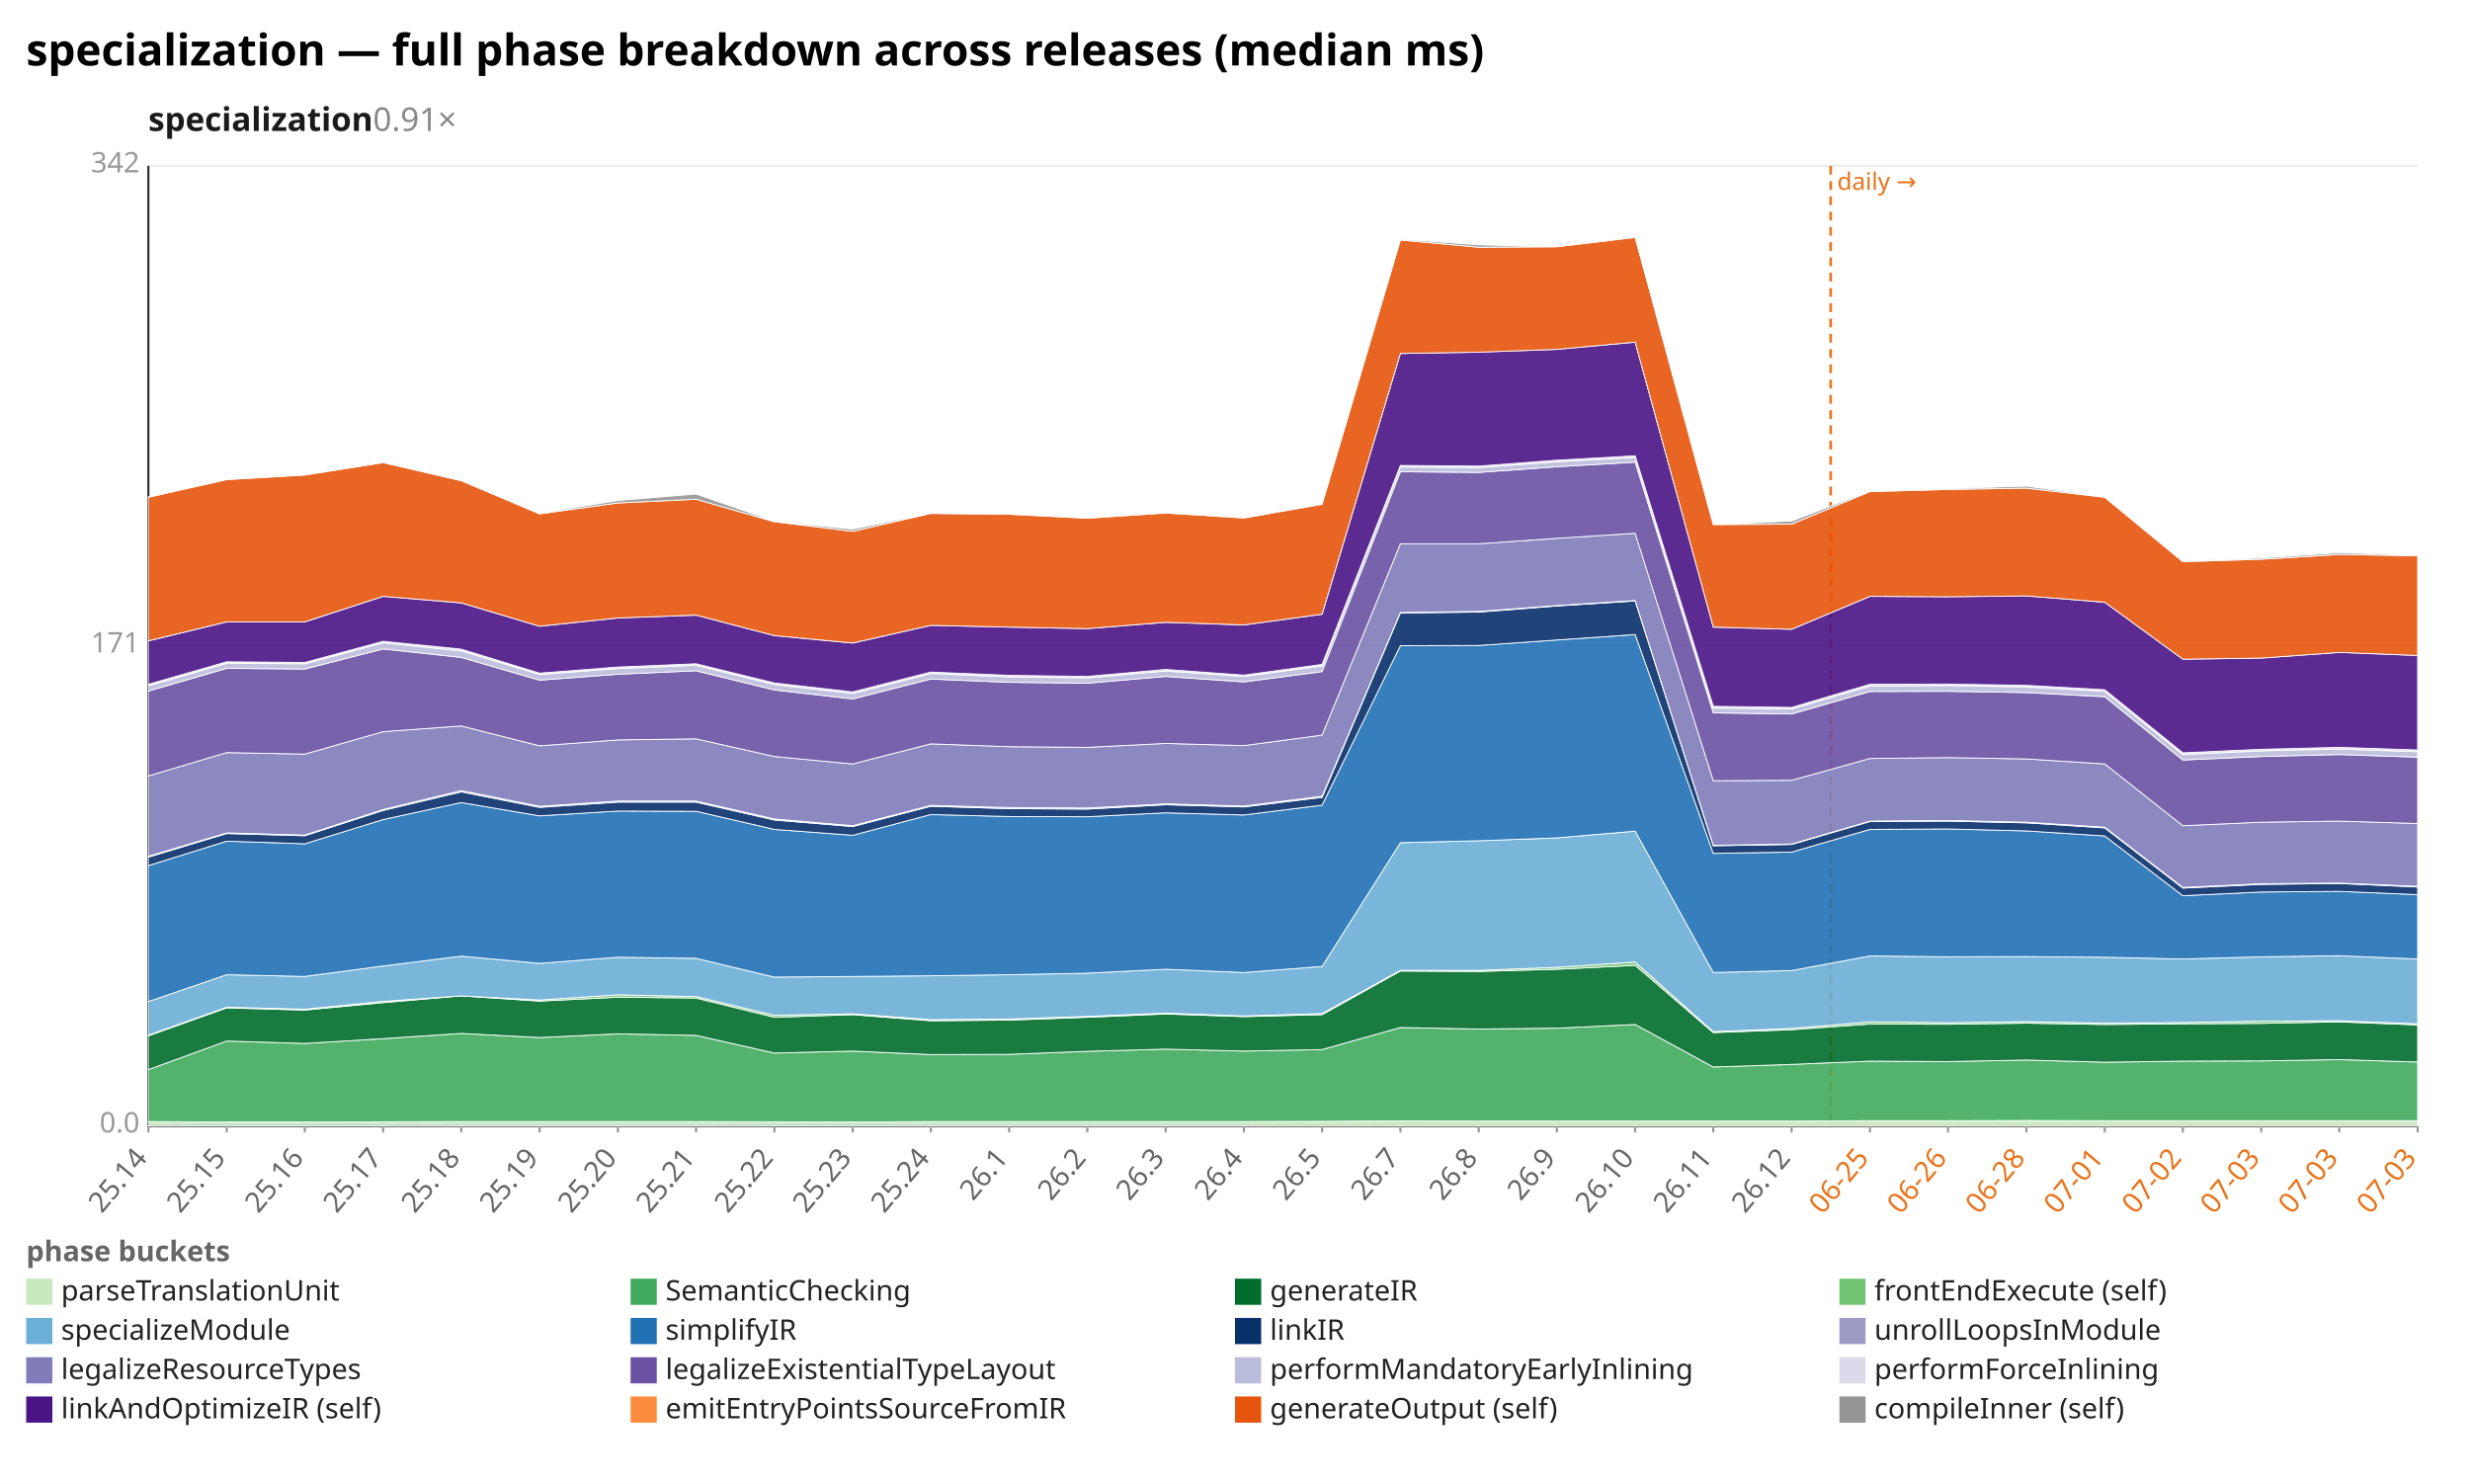
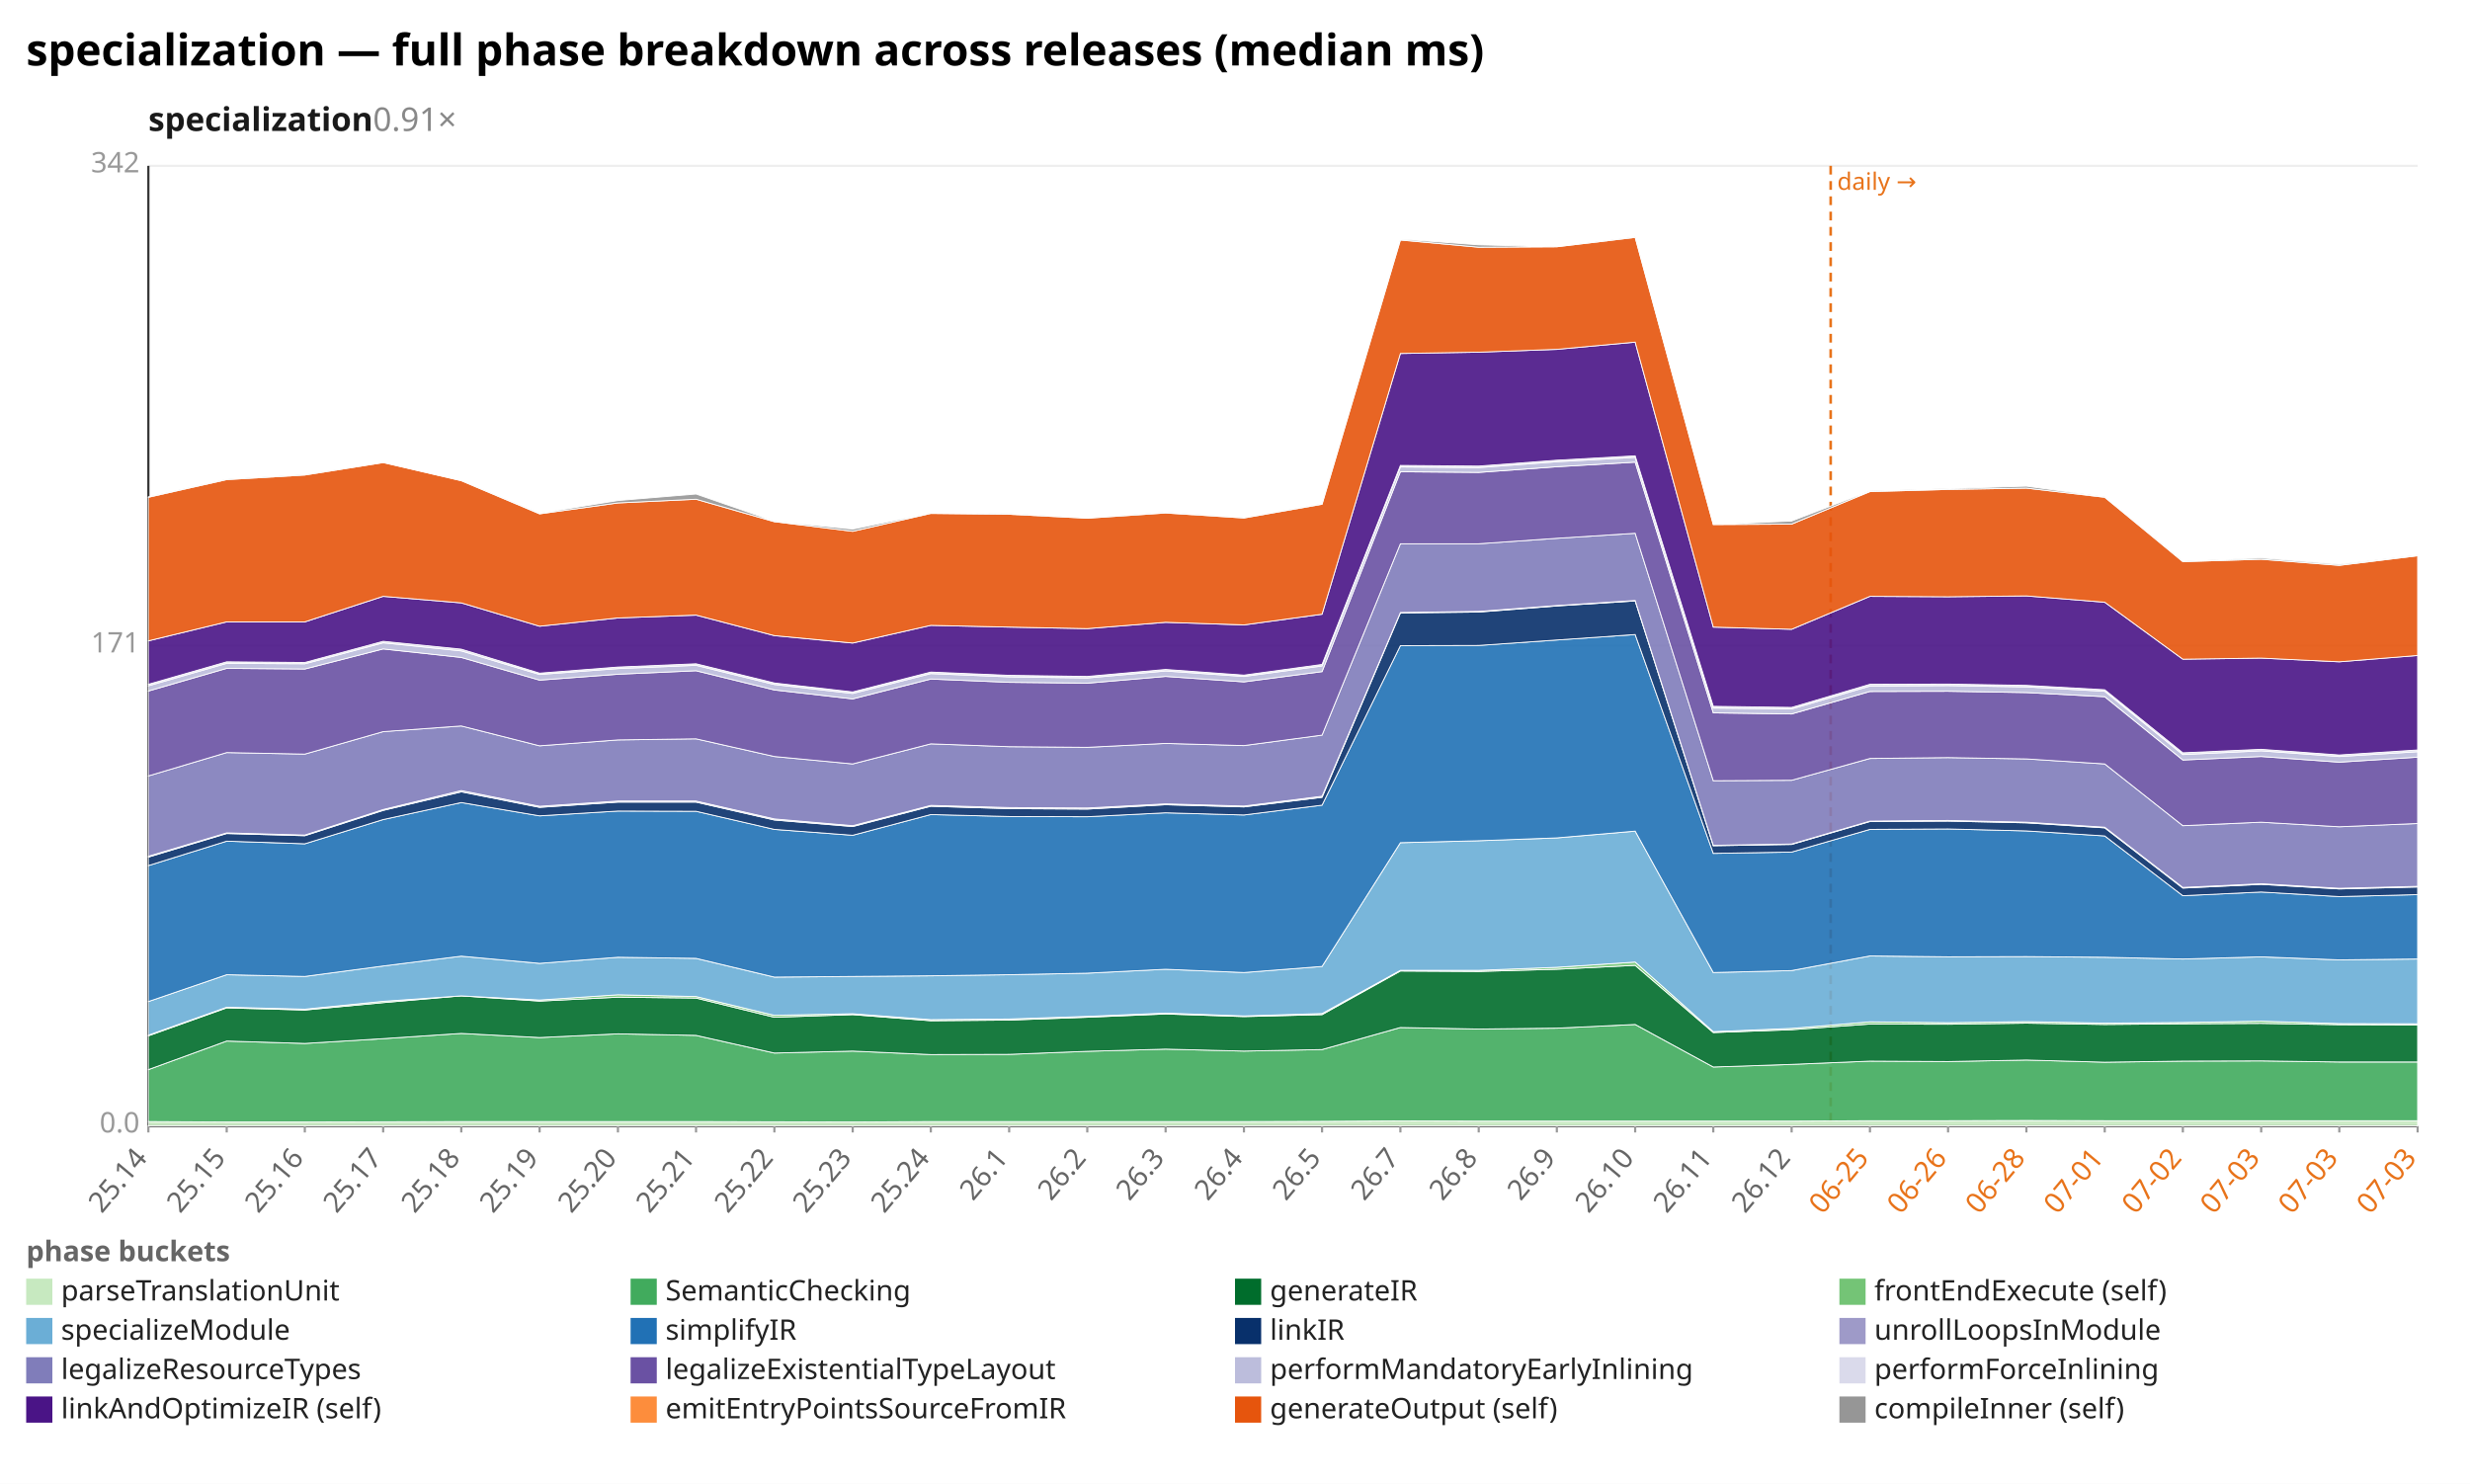
<svg xmlns="http://www.w3.org/2000/svg" width="1132" height="680" viewBox="0 0 1132 680" preserveAspectRatio="xMidYMid meet" font-family="sans-serif" font-size="13">
  <rect width="1132" height="680" fill="white" />
  <text x="12" y="30" font-size="20" font-weight="bold">specialization — full phase breakdown across releases (median ms)</text>
  <text x="68" y="60" font-size="15" font-weight="600" fill="#1a1a1a">specialization<tspan fill="#888" font-weight="400" text-decoration="none">  0.91×</tspan>
  </text>
  <line x1="68.0" y1="516.0" x2="1108.0" y2="516.0" stroke="#eee" />
  <text x="64.0" y="519.0" text-anchor="end" fill="#999">0.0</text>
  <line x1="68.0" y1="296.0" x2="1108.0" y2="296.0" stroke="#eee" />
  <text x="64.0" y="299.0" text-anchor="end" fill="#999">171</text>
  <line x1="68.0" y1="76.0" x2="1108.0" y2="76.0" stroke="#eee" />
  <text x="64.0" y="79.0" text-anchor="end" fill="#999">342</text>
  <line x1="68.0" y1="76.0" x2="68.0" y2="516.0" stroke="#333" />
  <line x1="68.0" y1="516.0" x2="1108.0" y2="516.0" stroke="#333" />
  <line x1="839.0" y1="76.0" x2="839.0" y2="516.0" stroke="#e8731a" stroke-width="1.2" stroke-dasharray="4 3" />
  <text x="842.0" y="87.0" fill="#e8731a" font-size="11">daily →</text>
  <line x1="68.0" y1="516.0" x2="68.0" y2="519.0" stroke="#999" />
  <text x="68.0" y="531.0" text-anchor="end" fill="#666" transform="rotate(-50 68.0 531.0)">25.14</text>
  <line x1="103.9" y1="516.0" x2="103.9" y2="519.0" stroke="#999" />
  <text x="103.9" y="531.0" text-anchor="end" fill="#666" transform="rotate(-50 103.9 531.0)">25.15</text>
  <line x1="139.7" y1="516.0" x2="139.7" y2="519.0" stroke="#999" />
  <text x="139.7" y="531.0" text-anchor="end" fill="#666" transform="rotate(-50 139.7 531.0)">25.16</text>
  <line x1="175.6" y1="516.0" x2="175.6" y2="519.0" stroke="#999" />
  <text x="175.6" y="531.0" text-anchor="end" fill="#666" transform="rotate(-50 175.6 531.0)">25.17</text>
  <line x1="211.4" y1="516.0" x2="211.4" y2="519.0" stroke="#999" />
  <text x="211.4" y="531.0" text-anchor="end" fill="#666" transform="rotate(-50 211.4 531.0)">25.18</text>
  <line x1="247.3" y1="516.0" x2="247.3" y2="519.0" stroke="#999" />
  <text x="247.3" y="531.0" text-anchor="end" fill="#666" transform="rotate(-50 247.3 531.0)">25.19</text>
  <line x1="283.2" y1="516.0" x2="283.2" y2="519.0" stroke="#999" />
  <text x="283.2" y="531.0" text-anchor="end" fill="#666" transform="rotate(-50 283.2 531.0)">25.20</text>
  <line x1="319.0" y1="516.0" x2="319.0" y2="519.0" stroke="#999" />
  <text x="319.0" y="531.0" text-anchor="end" fill="#666" transform="rotate(-50 319.0 531.0)">25.21</text>
  <line x1="354.9" y1="516.0" x2="354.9" y2="519.0" stroke="#999" />
  <text x="354.9" y="531.0" text-anchor="end" fill="#666" transform="rotate(-50 354.9 531.0)">25.22</text>
  <line x1="390.8" y1="516.0" x2="390.8" y2="519.0" stroke="#999" />
  <text x="390.8" y="531.0" text-anchor="end" fill="#666" transform="rotate(-50 390.8 531.0)">25.23</text>
  <line x1="426.6" y1="516.0" x2="426.6" y2="519.0" stroke="#999" />
  <text x="426.6" y="531.0" text-anchor="end" fill="#666" transform="rotate(-50 426.6 531.0)">25.24</text>
  <line x1="462.5" y1="516.0" x2="462.5" y2="519.0" stroke="#999" />
  <text x="462.5" y="531.0" text-anchor="end" fill="#666" transform="rotate(-50 462.5 531.0)">26.1</text>
  <line x1="498.3" y1="516.0" x2="498.3" y2="519.0" stroke="#999" />
  <text x="498.3" y="531.0" text-anchor="end" fill="#666" transform="rotate(-50 498.3 531.0)">26.2</text>
  <line x1="534.2" y1="516.0" x2="534.2" y2="519.0" stroke="#999" />
  <text x="534.2" y="531.0" text-anchor="end" fill="#666" transform="rotate(-50 534.2 531.0)">26.3</text>
  <line x1="570.1" y1="516.0" x2="570.1" y2="519.0" stroke="#999" />
  <text x="570.1" y="531.0" text-anchor="end" fill="#666" transform="rotate(-50 570.1 531.0)">26.4</text>
  <line x1="605.9" y1="516.0" x2="605.9" y2="519.0" stroke="#999" />
  <text x="605.9" y="531.0" text-anchor="end" fill="#666" transform="rotate(-50 605.9 531.0)">26.5</text>
  <line x1="641.8" y1="516.0" x2="641.8" y2="519.0" stroke="#999" />
  <text x="641.8" y="531.0" text-anchor="end" fill="#666" transform="rotate(-50 641.8 531.0)">26.7</text>
  <line x1="677.7" y1="516.0" x2="677.7" y2="519.0" stroke="#999" />
  <text x="677.7" y="531.0" text-anchor="end" fill="#666" transform="rotate(-50 677.7 531.0)">26.8</text>
  <line x1="713.5" y1="516.0" x2="713.5" y2="519.0" stroke="#999" />
  <text x="713.5" y="531.0" text-anchor="end" fill="#666" transform="rotate(-50 713.5 531.0)">26.9</text>
  <line x1="749.4" y1="516.0" x2="749.4" y2="519.0" stroke="#999" />
  <text x="749.4" y="531.0" text-anchor="end" fill="#666" transform="rotate(-50 749.4 531.0)">26.10</text>
  <line x1="785.2" y1="516.0" x2="785.2" y2="519.0" stroke="#999" />
  <text x="785.2" y="531.0" text-anchor="end" fill="#666" transform="rotate(-50 785.2 531.0)">26.11</text>
  <line x1="821.1" y1="516.0" x2="821.1" y2="519.0" stroke="#999" />
  <text x="821.1" y="531.0" text-anchor="end" fill="#666" transform="rotate(-50 821.1 531.0)">26.12</text>
  <line x1="857.0" y1="516.0" x2="857.0" y2="519.0" stroke="#999" />
  <text x="857.0" y="531.0" text-anchor="end" fill="#e8731a" transform="rotate(-50 857.0 531.0)">06-25</text>
  <line x1="892.8" y1="516.0" x2="892.8" y2="519.0" stroke="#999" />
  <text x="892.8" y="531.0" text-anchor="end" fill="#e8731a" transform="rotate(-50 892.8 531.0)">06-26</text>
  <line x1="928.7" y1="516.0" x2="928.7" y2="519.0" stroke="#999" />
  <text x="928.7" y="531.0" text-anchor="end" fill="#e8731a" transform="rotate(-50 928.7 531.0)">06-28</text>
  <line x1="964.6" y1="516.0" x2="964.6" y2="519.0" stroke="#999" />
  <text x="964.6" y="531.0" text-anchor="end" fill="#e8731a" transform="rotate(-50 964.6 531.0)">07-01</text>
  <line x1="1000.4" y1="516.0" x2="1000.4" y2="519.0" stroke="#999" />
  <text x="1000.4" y="531.0" text-anchor="end" fill="#e8731a" transform="rotate(-50 1000.4 531.0)">07-02</text>
  <line x1="1036.3" y1="516.0" x2="1036.3" y2="519.0" stroke="#999" />
  <text x="1036.3" y="531.0" text-anchor="end" fill="#e8731a" transform="rotate(-50 1036.3 531.0)">07-03</text>
  <line x1="1072.1" y1="516.0" x2="1072.1" y2="519.0" stroke="#999" />
  <text x="1072.1" y="531.0" text-anchor="end" fill="#e8731a" transform="rotate(-50 1072.1 531.0)">07-03</text>
  <line x1="1108.0" y1="516.0" x2="1108.0" y2="519.0" stroke="#999" />
  <text x="1108.0" y="531.0" text-anchor="end" fill="#e8731a" transform="rotate(-50 1108.0 531.0)">07-03</text>
  <polygon points="68.0,514.0 103.9,514.2 139.7,514.2 175.6,514.1 211.4,514.0 247.3,514.0 283.2,514.0 319.0,514.0 354.9,514.1 390.8,514.2 426.6,514.0 462.5,514.0 498.3,514.0 534.2,514.0 570.1,514.0 605.9,513.9 641.8,513.7 677.7,513.8 713.5,513.8 749.4,513.8 785.2,513.8 821.1,513.8 857.0,513.6 892.8,513.6 928.7,513.5 964.6,513.6 1000.4,513.6 1036.3,513.6 1072.1,513.6 1108.0,513.6 1108.0,516.0 1072.1,516.0 1036.3,516.0 1000.4,516.0 964.6,516.0 928.7,516.0 892.8,516.0 857.0,516.0 821.1,516.0 785.2,516.0 749.4,516.0 713.5,516.0 677.7,516.0 641.8,516.0 605.9,516.0 570.1,516.0 534.2,516.0 498.3,516.0 462.5,516.0 426.6,516.0 390.8,516.0 354.9,516.0 319.0,516.0 283.2,516.0 247.3,516.0 211.4,516.0 175.6,516.0 139.7,516.0 103.9,516.0 68.0,516.0" fill="#c7e9c0" fill-opacity="0.9" stroke="#fff" stroke-width="0.4" />
-   <polygon points="68.0,490.2 103.9,477.1 139.7,478.2 175.6,476.0 211.4,473.6 247.3,475.5 283.2,473.8 319.0,474.5 354.9,482.6 390.8,481.7 426.6,483.3 462.5,483.2 498.3,481.8 534.2,480.8 570.1,481.7 605.9,481.0 641.8,470.9 677.7,471.6 713.5,471.2 749.4,469.5 785.2,489.0 821.1,487.8 857.0,486.3 892.8,486.5 928.7,485.8 964.6,486.8 1000.4,486.3 1036.3,486.2 1072.1,485.6 1108.0,486.7 1108.0,513.6 1072.1,513.6 1036.3,513.6 1000.4,513.6 964.6,513.6 928.7,513.5 892.8,513.6 857.0,513.6 821.1,513.8 785.2,513.8 749.4,513.8 713.5,513.8 677.7,513.8 641.8,513.7 605.9,513.9 570.1,514.0 534.2,514.0 498.3,514.0 462.5,514.0 426.6,514.0 390.8,514.2 354.9,514.1 319.0,514.0 283.2,514.0 247.3,514.0 211.4,514.0 175.6,514.1 139.7,514.2 103.9,514.2 68.0,514.0" fill="#41ab5d" fill-opacity="0.9" stroke="#fff" stroke-width="0.4" />
-   <polygon points="68.0,474.7 103.9,461.9 139.7,462.9 175.6,459.5 211.4,456.4 247.3,458.8 283.2,457.0 319.0,457.4 354.9,466.2 390.8,465.0 426.6,467.8 462.5,467.5 498.3,466.2 534.2,464.7 570.1,465.9 605.9,465.0 641.8,445.0 677.7,445.2 713.5,444.2 749.4,442.4 785.2,473.2 821.1,471.9 857.0,469.3 892.8,469.4 928.7,468.9 964.6,469.5 1000.4,469.2 1036.3,469.0 1072.1,468.3 1108.0,469.7 1108.0,486.7 1072.1,485.6 1036.3,486.2 1000.4,486.3 964.6,486.8 928.7,485.8 892.8,486.5 857.0,486.3 821.1,487.8 785.2,489.0 749.4,469.5 713.5,471.2 677.7,471.6 641.8,470.9 605.9,481.0 570.1,481.7 534.2,480.8 498.3,481.8 462.5,483.2 426.6,483.3 390.8,481.7 354.9,482.6 319.0,474.5 283.2,473.8 247.3,475.5 211.4,473.6 175.6,476.0 139.7,478.2 103.9,477.1 68.0,490.2" fill="#006d2c" fill-opacity="0.9" stroke="#fff" stroke-width="0.4" />
-   <polygon points="68.0,474.4 103.9,461.6 139.7,462.5 175.6,458.9 211.4,456.4 247.3,458.3 283.2,455.9 319.0,456.7 354.9,465.3 390.8,464.6 426.6,467.3 462.5,467.0 498.3,465.8 534.2,464.3 570.1,465.6 605.9,464.5 641.8,444.7 677.7,444.7 713.5,443.3 749.4,440.9 785.2,472.8 821.1,471.3 857.0,468.3 892.8,468.7 928.7,468.2 964.6,468.9 1000.4,468.6 1036.3,468.0 1072.1,467.8 1108.0,469.2 1108.0,469.7 1072.1,468.3 1036.3,469.0 1000.4,469.2 964.6,469.5 928.7,468.9 892.8,469.4 857.0,469.3 821.1,471.9 785.2,473.2 749.4,442.4 713.5,444.2 677.7,445.2 641.8,445.0 605.9,465.0 570.1,465.9 534.2,464.7 498.3,466.2 462.5,467.5 426.6,467.8 390.8,465.0 354.9,466.2 319.0,457.4 283.2,457.0 247.3,458.8 211.4,456.4 175.6,459.5 139.7,462.9 103.9,461.9 68.0,474.7" fill="#74c476" fill-opacity="0.9" stroke="#fff" stroke-width="0.4" />
-   <polygon points="68.0,459.0 103.9,446.7 139.7,447.5 175.6,442.7 211.4,438.2 247.3,441.5 283.2,438.7 319.0,439.2 354.9,447.8 390.8,447.5 426.6,447.2 462.5,446.7 498.3,446.0 534.2,444.2 570.1,445.7 605.9,442.9 641.8,386.2 677.7,385.3 713.5,384.0 749.4,380.9 785.2,445.7 821.1,444.8 857.0,438.1 892.8,438.5 928.7,438.4 964.6,438.7 1000.4,439.5 1036.3,438.5 1072.1,438.0 1108.0,439.5 1108.0,469.2 1072.1,467.8 1036.3,468.0 1000.4,468.6 964.6,468.9 928.7,468.2 892.8,468.7 857.0,468.3 821.1,471.3 785.2,472.8 749.4,440.9 713.5,443.3 677.7,444.7 641.8,444.7 605.9,464.5 570.1,465.6 534.2,464.3 498.3,465.8 462.5,467.0 426.6,467.3 390.8,464.6 354.9,465.3 319.0,456.7 283.2,455.9 247.3,458.3 211.4,456.4 175.6,458.9 139.7,462.5 103.9,461.6 68.0,474.4" fill="#6baed6" fill-opacity="0.9" stroke="#fff" stroke-width="0.4" />
-   <polygon points="68.0,396.7 103.9,385.5 139.7,386.7 175.6,375.6 211.4,367.8 247.3,373.9 283.2,371.7 319.0,371.8 354.9,380.1 390.8,382.8 426.6,373.3 462.5,374.2 498.3,374.3 534.2,372.5 570.1,373.5 605.9,369.0 641.8,295.9 677.7,295.8 713.5,293.3 749.4,290.8 785.2,391.1 821.1,390.5 857.0,380.1 892.8,379.9 928.7,380.8 964.6,383.1 1000.4,410.5 1036.3,408.8 1072.1,408.5 1108.0,410.0 1108.0,439.5 1072.1,438.0 1036.3,438.5 1000.4,439.5 964.6,438.7 928.7,438.4 892.8,438.5 857.0,438.1 821.1,444.8 785.2,445.7 749.4,380.9 713.5,384.0 677.7,385.3 641.8,386.2 605.9,442.9 570.1,445.7 534.2,444.2 498.3,446.0 462.5,446.7 426.6,447.2 390.8,447.5 354.9,447.8 319.0,439.2 283.2,438.7 247.3,441.5 211.4,438.2 175.6,442.7 139.7,447.5 103.9,446.7 68.0,459.0" fill="#2171b5" fill-opacity="0.9" stroke="#fff" stroke-width="0.4" />
-   <polygon points="68.0,392.8 103.9,382.0 139.7,383.0 175.6,371.4 211.4,362.9 247.3,370.0 283.2,367.6 319.0,367.6 354.9,375.8 390.8,378.8 426.6,369.5 462.5,370.6 498.3,370.8 534.2,368.8 570.1,369.8 605.9,365.4 641.8,280.9 677.7,280.5 713.5,277.7 749.4,275.4 785.2,387.6 821.1,387.0 857.0,376.5 892.8,376.3 928.7,377.1 964.6,379.4 1000.4,407.0 1036.3,405.3 1072.1,404.9 1108.0,406.5 1108.0,410.0 1072.1,408.5 1036.3,408.8 1000.4,410.5 964.6,383.1 928.7,380.8 892.8,379.9 857.0,380.1 821.1,390.5 785.2,391.1 749.4,290.8 713.5,293.3 677.7,295.8 641.8,295.9 605.9,369.0 570.1,373.5 534.2,372.5 498.3,374.3 462.5,374.2 426.6,373.3 390.8,382.8 354.9,380.1 319.0,371.8 283.2,371.7 247.3,373.9 211.4,367.8 175.6,375.6 139.7,386.7 103.9,385.5 68.0,396.7" fill="#08306b" fill-opacity="0.9" stroke="#fff" stroke-width="0.4" />
-   <polygon points="68.0,392.4 103.9,381.7 139.7,382.7 175.6,371.0 211.4,362.3 247.3,369.5 283.2,367.1 319.0,367.1 354.9,375.3 390.8,378.4 426.6,369.1 462.5,370.1 498.3,370.3 534.2,368.4 570.1,369.4 605.9,364.9 641.8,280.7 677.7,280.2 713.5,277.5 749.4,275.2 785.2,387.4 821.1,386.8 857.0,376.3 892.8,376.0 928.7,376.8 964.6,379.1 1000.4,406.7 1036.3,405.0 1072.1,404.7 1108.0,406.2 1108.0,406.5 1072.1,404.9 1036.3,405.3 1000.4,407.0 964.6,379.4 928.7,377.1 892.8,376.3 857.0,376.5 821.1,387.0 785.2,387.6 749.4,275.4 713.5,277.7 677.7,280.5 641.8,280.9 605.9,365.4 570.1,369.8 534.2,368.8 498.3,370.8 462.5,370.6 426.6,369.5 390.8,378.8 354.9,375.8 319.0,367.6 283.2,367.6 247.3,370.0 211.4,362.9 175.6,371.4 139.7,383.0 103.9,382.0 68.0,392.8" fill="#9e9ac8" fill-opacity="0.9" stroke="#fff" stroke-width="0.4" />
-   <polygon points="68.0,355.6 103.9,344.9 139.7,345.6 175.6,335.3 211.4,332.7 247.3,341.8 283.2,339.1 319.0,338.6 354.9,346.7 390.8,350.1 426.6,340.9 462.5,342.2 498.3,342.5 534.2,340.7 570.1,341.7 605.9,336.9 641.8,249.2 677.7,249.2 713.5,246.7 749.4,244.4 785.2,357.8 821.1,357.6 857.0,347.6 892.8,347.2 928.7,347.8 964.6,350.1 1000.4,378.4 1036.3,376.8 1072.1,376.3 1108.0,377.4 1108.0,406.2 1072.1,404.7 1036.3,405.0 1000.4,406.7 964.6,379.1 928.7,376.8 892.8,376.0 857.0,376.3 821.1,386.8 785.2,387.4 749.4,275.2 713.5,277.5 677.7,280.2 641.8,280.7 605.9,364.9 570.1,369.4 534.2,368.4 498.3,370.3 462.5,370.1 426.6,369.1 390.8,378.4 354.9,375.3 319.0,367.1 283.2,367.1 247.3,369.5 211.4,362.3 175.6,371.0 139.7,382.7 103.9,381.7 68.0,392.4" fill="#807dba" fill-opacity="0.9" stroke="#fff" stroke-width="0.4" />
-   <polygon points="68.0,316.7 103.9,306.3 139.7,306.6 175.6,297.4 211.4,301.3 247.3,311.7 283.2,309.0 319.0,307.4 354.9,316.2 390.8,320.3 426.6,311.2 462.5,312.7 498.3,313.1 534.2,310.0 570.1,312.5 605.9,307.8 641.8,216.2 677.7,216.5 713.5,213.9 749.4,211.8 785.2,326.7 821.1,327.2 857.0,316.9 892.8,316.8 928.7,317.4 964.6,319.3 1000.4,348.3 1036.3,346.7 1072.1,345.8 1108.0,347.0 1108.0,377.4 1072.1,376.3 1036.3,376.8 1000.4,378.4 964.6,350.1 928.7,347.8 892.8,347.2 857.0,347.6 821.1,357.6 785.2,357.8 749.4,244.4 713.5,246.7 677.7,249.2 641.8,249.2 605.9,336.9 570.1,341.7 534.2,340.7 498.3,342.5 462.5,342.2 426.6,340.9 390.8,350.1 354.9,346.7 319.0,338.6 283.2,339.1 247.3,341.8 211.4,332.7 175.6,335.3 139.7,345.6 103.9,344.9 68.0,355.6" fill="#6a51a3" fill-opacity="0.9" stroke="#fff" stroke-width="0.4" />
-   <polygon points="68.0,314.3 103.9,304.0 139.7,304.2 175.6,294.6 211.4,298.3 247.3,309.1 283.2,306.4 319.0,304.9 354.9,313.7 390.8,317.8 426.6,308.7 462.5,310.2 498.3,310.7 534.2,307.5 570.1,310.0 605.9,305.2 641.8,214.0 677.7,214.3 713.5,211.6 749.4,209.6 785.2,324.5 821.1,324.9 857.0,314.4 892.8,314.2 928.7,314.8 964.6,316.8 1000.4,345.8 1036.3,344.1 1072.1,343.3 1108.0,344.5 1108.0,347.0 1072.1,345.8 1036.3,346.7 1000.4,348.3 964.6,319.3 928.7,317.4 892.8,316.8 857.0,316.9 821.1,327.2 785.2,326.7 749.4,211.8 713.5,213.9 677.7,216.5 641.8,216.2 605.9,307.8 570.1,312.5 534.2,310.0 498.3,313.1 462.5,312.7 426.6,311.2 390.8,320.3 354.9,316.2 319.0,307.4 283.2,309.0 247.3,311.7 211.4,301.3 175.6,297.4 139.7,306.6 103.9,306.3 68.0,316.7" fill="#bcbddc" fill-opacity="0.9" stroke="#fff" stroke-width="0.4" />
-   <polygon points="68.0,313.6 103.9,303.3 139.7,303.6 175.6,293.9 211.4,297.5 247.3,308.5 283.2,305.7 319.0,304.2 354.9,313.0 390.8,317.1 426.6,308.0 462.5,309.5 498.3,310.0 534.2,306.8 570.1,309.4 605.9,304.5 641.8,213.3 677.7,213.6 713.5,210.9 749.4,208.9 785.2,323.7 821.1,324.2 857.0,313.6 892.8,313.5 928.7,314.1 964.6,316.1 1000.4,345.0 1036.3,343.4 1072.1,342.5 1108.0,343.7 1108.0,344.5 1072.1,343.3 1036.3,344.1 1000.4,345.8 964.6,316.8 928.7,314.8 892.8,314.2 857.0,314.4 821.1,324.9 785.2,324.5 749.4,209.6 713.5,211.6 677.7,214.3 641.8,214.0 605.9,305.2 570.1,310.0 534.2,307.5 498.3,310.7 462.5,310.2 426.6,308.7 390.8,317.8 354.9,313.7 319.0,304.9 283.2,306.4 247.3,309.1 211.4,298.3 175.6,294.6 139.7,304.2 103.9,304.0 68.0,314.3" fill="#dadaeb" fill-opacity="0.9" stroke="#fff" stroke-width="0.4" />
-   <polygon points="68.0,293.7 103.9,285.0 139.7,285.0 175.6,273.3 211.4,276.3 247.3,287.0 283.2,283.2 319.0,281.9 354.9,291.3 390.8,294.7 426.6,286.6 462.5,287.4 498.3,288.1 534.2,285.2 570.1,286.4 605.9,281.5 641.8,162.0 677.7,161.4 713.5,160.1 749.4,156.8 785.2,287.4 821.1,288.4 857.0,273.3 892.8,273.5 928.7,273.1 964.6,276.0 1000.4,302.1 1036.3,301.6 1072.1,299.0 1108.0,300.4 1108.0,343.7 1072.1,342.5 1036.3,343.4 1000.4,345.0 964.6,316.1 928.7,314.1 892.8,313.5 857.0,313.6 821.1,324.2 785.2,323.7 749.4,208.9 713.5,210.9 677.7,213.6 641.8,213.3 605.9,304.5 570.1,309.4 534.2,306.8 498.3,310.0 462.5,309.5 426.6,308.0 390.8,317.1 354.9,313.0 319.0,304.2 283.2,305.7 247.3,308.5 211.4,297.5 175.6,293.9 139.7,303.6 103.9,303.3 68.0,313.6" fill="#4a1486" fill-opacity="0.9" stroke="#fff" stroke-width="0.4" />
-   <polygon points="68.0,227.9 103.9,219.8 139.7,217.7 175.6,212.0 211.4,220.3 247.3,235.5 283.2,230.5 319.0,228.8 354.9,239.1 390.8,243.5 426.6,235.3 462.5,235.7 498.3,237.5 534.2,235.1 570.1,237.4 605.9,231.1 641.8,110.0 677.7,113.3 713.5,113.1 749.4,108.8 785.2,240.4 821.1,240.2 857.0,225.3 892.8,224.3 928.7,223.7 964.6,227.9 1000.4,257.4 1036.3,256.3 1072.1,254.1 1108.0,254.7 1108.0,300.4 1072.1,299.0 1036.3,301.6 1000.4,302.1 964.6,276.0 928.7,273.1 892.8,273.5 857.0,273.3 821.1,288.4 785.2,287.4 749.4,156.8 713.5,160.1 677.7,161.4 641.8,162.0 605.9,281.5 570.1,286.4 534.2,285.2 498.3,288.1 462.5,287.4 426.6,286.6 390.8,294.7 354.9,291.3 319.0,281.9 283.2,283.2 247.3,287.0 211.4,276.3 175.6,273.3 139.7,285.0 103.9,285.0 68.0,293.7" fill="#e6550d" fill-opacity="0.9" stroke="#fff" stroke-width="0.4" />
-   <polygon points="68.0,227.7 103.9,219.6 139.7,217.5 175.6,212.0 211.4,220.3 247.3,235.2 283.2,229.4 319.0,226.4 354.9,238.9 390.8,242.5 426.6,235.1 462.5,235.3 498.3,237.5 534.2,234.7 570.1,237.3 605.9,230.9 641.8,109.6 677.7,112.2 713.5,113.1 749.4,108.6 785.2,240.4 821.1,238.8 857.0,225.0 892.8,223.9 928.7,222.8 964.6,227.7 1000.4,257.2 1036.3,255.7 1072.1,253.3 1108.0,254.4 1108.0,254.7 1072.1,254.1 1036.3,256.3 1000.4,257.4 964.6,227.9 928.7,223.7 892.8,224.3 857.0,225.3 821.1,240.2 785.2,240.4 749.4,108.8 713.5,113.1 677.7,113.3 641.8,110.0 605.9,231.1 570.1,237.4 534.2,235.1 498.3,237.5 462.5,235.7 426.6,235.3 390.8,243.5 354.9,239.1 319.0,228.8 283.2,230.5 247.3,235.5 211.4,220.3 175.6,212.0 139.7,217.7 103.9,219.8 68.0,227.9" fill="#969696" fill-opacity="0.9" stroke="#fff" stroke-width="0.4" />
+   <polygon points="68.0,490.2 103.9,477.1 139.7,478.2 175.6,476.0 211.4,473.6 247.3,475.5 283.2,473.8 319.0,474.5 354.9,482.6 390.8,481.7 426.6,483.3 462.5,483.2 498.3,481.8 534.2,480.8 570.1,481.7 605.9,481.0 641.8,470.9 677.7,471.6 713.5,471.2 749.4,469.5 785.2,489.0 821.1,487.8 857.0,486.3 892.8,486.5 928.7,485.8 964.6,486.8 1000.4,486.3 1036.3,486.2 1072.1,486.7 1108.0,486.7 1108.0,513.6 1072.1,513.6 1036.3,513.6 1000.4,513.6 964.6,513.6 928.7,513.5 892.8,513.6 857.0,513.6 821.1,513.8 785.2,513.8 749.4,513.8 713.5,513.8 677.7,513.8 641.8,513.7 605.9,513.9 570.1,514.0 534.2,514.0 498.3,514.0 462.5,514.0 426.6,514.0 390.8,514.2 354.9,514.1 319.0,514.0 283.2,514.0 247.3,514.0 211.4,514.0 175.6,514.1 139.7,514.2 103.9,514.2 68.0,514.0" fill="#41ab5d" fill-opacity="0.9" stroke="#fff" stroke-width="0.4" />
+   <polygon points="68.0,474.7 103.9,461.9 139.7,462.9 175.6,459.5 211.4,456.4 247.3,458.8 283.2,457.0 319.0,457.4 354.9,466.2 390.8,465.0 426.6,467.8 462.5,467.5 498.3,466.2 534.2,464.7 570.1,465.9 605.9,465.0 641.8,445.0 677.7,445.2 713.5,444.2 749.4,442.4 785.2,473.2 821.1,471.9 857.0,469.3 892.8,469.4 928.7,468.9 964.6,469.5 1000.4,469.2 1036.3,469.0 1072.1,469.6 1108.0,469.7 1108.0,486.7 1072.1,486.7 1036.3,486.2 1000.4,486.3 964.6,486.8 928.7,485.8 892.8,486.5 857.0,486.3 821.1,487.8 785.2,489.0 749.4,469.5 713.5,471.2 677.7,471.6 641.8,470.9 605.9,481.0 570.1,481.7 534.2,480.8 498.3,481.8 462.5,483.2 426.6,483.3 390.8,481.7 354.9,482.6 319.0,474.5 283.2,473.8 247.3,475.5 211.4,473.6 175.6,476.0 139.7,478.2 103.9,477.1 68.0,490.2" fill="#006d2c" fill-opacity="0.9" stroke="#fff" stroke-width="0.4" />
+   <polygon points="68.0,474.4 103.9,461.6 139.7,462.5 175.6,458.9 211.4,456.4 247.3,458.3 283.2,455.9 319.0,456.7 354.9,465.3 390.8,464.6 426.6,467.3 462.5,467.0 498.3,465.8 534.2,464.3 570.1,465.6 605.9,464.5 641.8,444.7 677.7,444.7 713.5,443.3 749.4,440.9 785.2,472.8 821.1,471.3 857.0,468.3 892.8,468.7 928.7,468.2 964.6,468.9 1000.4,468.6 1036.3,468.0 1072.1,469.1 1108.0,469.2 1108.0,469.7 1072.1,469.6 1036.3,469.0 1000.4,469.2 964.6,469.5 928.7,468.9 892.8,469.4 857.0,469.3 821.1,471.9 785.2,473.2 749.4,442.4 713.5,444.2 677.7,445.2 641.8,445.0 605.9,465.0 570.1,465.9 534.2,464.7 498.3,466.2 462.5,467.5 426.6,467.8 390.8,465.0 354.9,466.2 319.0,457.4 283.2,457.0 247.3,458.8 211.4,456.4 175.6,459.5 139.7,462.9 103.9,461.9 68.0,474.7" fill="#74c476" fill-opacity="0.9" stroke="#fff" stroke-width="0.4" />
+   <polygon points="68.0,459.0 103.9,446.7 139.7,447.5 175.6,442.7 211.4,438.2 247.3,441.5 283.2,438.7 319.0,439.2 354.9,447.8 390.8,447.5 426.6,447.2 462.5,446.7 498.3,446.0 534.2,444.2 570.1,445.7 605.9,442.9 641.8,386.2 677.7,385.3 713.5,384.0 749.4,380.9 785.2,445.7 821.1,444.8 857.0,438.1 892.8,438.5 928.7,438.4 964.6,438.7 1000.4,439.5 1036.3,438.5 1072.1,439.9 1108.0,439.5 1108.0,469.2 1072.1,469.1 1036.3,468.0 1000.4,468.6 964.6,468.9 928.7,468.2 892.8,468.7 857.0,468.3 821.1,471.3 785.2,472.8 749.4,440.9 713.5,443.3 677.7,444.7 641.8,444.7 605.9,464.5 570.1,465.6 534.2,464.3 498.3,465.8 462.5,467.0 426.6,467.3 390.8,464.6 354.9,465.3 319.0,456.7 283.2,455.9 247.3,458.3 211.4,456.4 175.6,458.9 139.7,462.5 103.9,461.6 68.0,474.4" fill="#6baed6" fill-opacity="0.9" stroke="#fff" stroke-width="0.4" />
+   <polygon points="68.0,396.7 103.9,385.5 139.7,386.7 175.6,375.6 211.4,367.8 247.3,373.9 283.2,371.7 319.0,371.8 354.9,380.1 390.8,382.8 426.6,373.3 462.5,374.2 498.3,374.3 534.2,372.5 570.1,373.5 605.9,369.0 641.8,295.9 677.7,295.8 713.5,293.3 749.4,290.8 785.2,391.1 821.1,390.5 857.0,380.1 892.8,379.9 928.7,380.8 964.6,383.1 1000.4,410.5 1036.3,408.8 1072.1,410.9 1108.0,410.0 1108.0,439.5 1072.1,439.9 1036.3,438.5 1000.4,439.5 964.6,438.7 928.7,438.4 892.8,438.5 857.0,438.1 821.1,444.8 785.2,445.7 749.4,380.9 713.5,384.0 677.7,385.3 641.8,386.2 605.9,442.9 570.1,445.7 534.2,444.2 498.3,446.0 462.5,446.7 426.6,447.2 390.8,447.5 354.9,447.8 319.0,439.2 283.2,438.7 247.3,441.5 211.4,438.2 175.6,442.7 139.7,447.5 103.9,446.7 68.0,459.0" fill="#2171b5" fill-opacity="0.9" stroke="#fff" stroke-width="0.4" />
+   <polygon points="68.0,392.8 103.9,382.0 139.7,383.0 175.6,371.4 211.4,362.9 247.3,370.0 283.2,367.6 319.0,367.6 354.9,375.8 390.8,378.8 426.6,369.5 462.5,370.6 498.3,370.8 534.2,368.8 570.1,369.8 605.9,365.4 641.8,280.9 677.7,280.5 713.5,277.7 749.4,275.4 785.2,387.6 821.1,387.0 857.0,376.5 892.8,376.3 928.7,377.1 964.6,379.4 1000.4,407.0 1036.3,405.3 1072.1,407.4 1108.0,406.5 1108.0,410.0 1072.1,410.9 1036.3,408.8 1000.4,410.5 964.6,383.1 928.7,380.8 892.8,379.9 857.0,380.1 821.1,390.5 785.2,391.1 749.4,290.8 713.5,293.3 677.7,295.8 641.8,295.9 605.9,369.0 570.1,373.5 534.2,372.5 498.3,374.3 462.5,374.2 426.6,373.3 390.8,382.8 354.9,380.1 319.0,371.8 283.2,371.7 247.3,373.9 211.4,367.8 175.6,375.6 139.7,386.7 103.9,385.5 68.0,396.7" fill="#08306b" fill-opacity="0.9" stroke="#fff" stroke-width="0.4" />
+   <polygon points="68.0,392.4 103.9,381.7 139.7,382.7 175.6,371.0 211.4,362.3 247.3,369.5 283.2,367.1 319.0,367.1 354.9,375.3 390.8,378.4 426.6,369.1 462.5,370.1 498.3,370.3 534.2,368.4 570.1,369.4 605.9,364.9 641.8,280.7 677.7,280.2 713.5,277.5 749.4,275.2 785.2,387.4 821.1,386.8 857.0,376.3 892.8,376.0 928.7,376.8 964.6,379.1 1000.4,406.7 1036.3,405.0 1072.1,407.1 1108.0,406.2 1108.0,406.5 1072.1,407.4 1036.3,405.3 1000.4,407.0 964.6,379.4 928.7,377.1 892.8,376.3 857.0,376.5 821.1,387.0 785.2,387.6 749.4,275.4 713.5,277.7 677.7,280.5 641.8,280.9 605.9,365.4 570.1,369.8 534.2,368.8 498.3,370.8 462.5,370.6 426.6,369.5 390.8,378.8 354.9,375.8 319.0,367.6 283.2,367.6 247.3,370.0 211.4,362.9 175.6,371.4 139.7,383.0 103.9,382.0 68.0,392.8" fill="#9e9ac8" fill-opacity="0.9" stroke="#fff" stroke-width="0.4" />
+   <polygon points="68.0,355.6 103.9,344.9 139.7,345.6 175.6,335.3 211.4,332.7 247.3,341.8 283.2,339.1 319.0,338.6 354.9,346.7 390.8,350.1 426.6,340.9 462.5,342.2 498.3,342.5 534.2,340.7 570.1,341.7 605.9,336.9 641.8,249.2 677.7,249.2 713.5,246.7 749.4,244.4 785.2,357.8 821.1,357.6 857.0,347.6 892.8,347.2 928.7,347.8 964.6,350.1 1000.4,378.4 1036.3,376.8 1072.1,378.9 1108.0,377.4 1108.0,406.2 1072.1,407.1 1036.3,405.0 1000.4,406.7 964.6,379.1 928.7,376.8 892.8,376.0 857.0,376.3 821.1,386.8 785.2,387.4 749.4,275.2 713.5,277.5 677.7,280.2 641.8,280.7 605.9,364.9 570.1,369.4 534.2,368.4 498.3,370.3 462.5,370.1 426.6,369.1 390.8,378.4 354.9,375.3 319.0,367.1 283.2,367.1 247.3,369.5 211.4,362.3 175.6,371.0 139.7,382.7 103.9,381.7 68.0,392.4" fill="#807dba" fill-opacity="0.9" stroke="#fff" stroke-width="0.4" />
+   <polygon points="68.0,316.7 103.9,306.3 139.7,306.6 175.6,297.4 211.4,301.3 247.3,311.7 283.2,309.0 319.0,307.4 354.9,316.2 390.8,320.3 426.6,311.2 462.5,312.7 498.3,313.1 534.2,310.0 570.1,312.5 605.9,307.8 641.8,216.2 677.7,216.5 713.5,213.9 749.4,211.8 785.2,326.7 821.1,327.2 857.0,316.9 892.8,316.8 928.7,317.4 964.6,319.3 1000.4,348.3 1036.3,346.7 1072.1,349.3 1108.0,347.0 1108.0,377.4 1072.1,378.9 1036.3,376.8 1000.4,378.4 964.6,350.1 928.7,347.8 892.8,347.2 857.0,347.6 821.1,357.6 785.2,357.8 749.4,244.4 713.5,246.7 677.7,249.2 641.8,249.2 605.9,336.9 570.1,341.7 534.2,340.7 498.3,342.5 462.5,342.2 426.6,340.9 390.8,350.1 354.9,346.7 319.0,338.6 283.2,339.1 247.3,341.8 211.4,332.7 175.6,335.3 139.7,345.6 103.9,344.9 68.0,355.6" fill="#6a51a3" fill-opacity="0.9" stroke="#fff" stroke-width="0.4" />
+   <polygon points="68.0,314.3 103.9,304.0 139.7,304.2 175.6,294.6 211.4,298.3 247.3,309.1 283.2,306.4 319.0,304.9 354.9,313.7 390.8,317.8 426.6,308.7 462.5,310.2 498.3,310.7 534.2,307.5 570.1,310.0 605.9,305.2 641.8,214.0 677.7,214.3 713.5,211.6 749.4,209.6 785.2,324.5 821.1,324.9 857.0,314.4 892.8,314.2 928.7,314.8 964.6,316.8 1000.4,345.8 1036.3,344.1 1072.1,346.7 1108.0,344.5 1108.0,347.0 1072.1,349.3 1036.3,346.7 1000.4,348.3 964.6,319.3 928.7,317.4 892.8,316.8 857.0,316.9 821.1,327.2 785.2,326.7 749.4,211.8 713.5,213.9 677.7,216.5 641.8,216.2 605.9,307.8 570.1,312.5 534.2,310.0 498.3,313.1 462.5,312.7 426.6,311.2 390.8,320.3 354.9,316.2 319.0,307.4 283.2,309.0 247.3,311.7 211.4,301.3 175.6,297.4 139.7,306.6 103.9,306.3 68.0,316.7" fill="#bcbddc" fill-opacity="0.9" stroke="#fff" stroke-width="0.4" />
+   <polygon points="68.0,313.6 103.9,303.3 139.7,303.6 175.6,293.9 211.4,297.5 247.3,308.5 283.2,305.7 319.0,304.2 354.9,313.0 390.8,317.1 426.6,308.0 462.5,309.5 498.3,310.0 534.2,306.8 570.1,309.4 605.9,304.5 641.8,213.3 677.7,213.6 713.5,210.9 749.4,208.9 785.2,323.7 821.1,324.2 857.0,313.6 892.8,313.5 928.7,314.1 964.6,316.1 1000.4,345.0 1036.3,343.4 1072.1,346.0 1108.0,343.7 1108.0,344.5 1072.1,346.7 1036.3,344.1 1000.4,345.8 964.6,316.8 928.7,314.8 892.8,314.2 857.0,314.4 821.1,324.9 785.2,324.5 749.4,209.6 713.5,211.6 677.7,214.3 641.8,214.0 605.9,305.2 570.1,310.0 534.2,307.5 498.3,310.7 462.5,310.2 426.6,308.7 390.8,317.8 354.9,313.7 319.0,304.9 283.2,306.4 247.3,309.1 211.4,298.3 175.6,294.6 139.7,304.2 103.9,304.0 68.0,314.3" fill="#dadaeb" fill-opacity="0.9" stroke="#fff" stroke-width="0.4" />
+   <polygon points="68.0,293.7 103.9,285.0 139.7,285.0 175.6,273.3 211.4,276.3 247.3,287.0 283.2,283.2 319.0,281.9 354.9,291.3 390.8,294.7 426.6,286.6 462.5,287.4 498.3,288.1 534.2,285.2 570.1,286.4 605.9,281.5 641.8,162.0 677.7,161.4 713.5,160.1 749.4,156.8 785.2,287.4 821.1,288.4 857.0,273.3 892.8,273.5 928.7,273.1 964.6,276.0 1000.4,302.1 1036.3,301.6 1072.1,303.3 1108.0,300.4 1108.0,343.7 1072.1,346.0 1036.3,343.4 1000.4,345.0 964.6,316.1 928.7,314.1 892.8,313.5 857.0,313.6 821.1,324.2 785.2,323.7 749.4,208.9 713.5,210.9 677.7,213.6 641.8,213.3 605.9,304.5 570.1,309.4 534.2,306.8 498.3,310.0 462.5,309.5 426.6,308.0 390.8,317.1 354.9,313.0 319.0,304.2 283.2,305.7 247.3,308.5 211.4,297.5 175.6,293.9 139.7,303.6 103.9,303.3 68.0,313.6" fill="#4a1486" fill-opacity="0.9" stroke="#fff" stroke-width="0.4" />
+   <polygon points="68.0,227.9 103.9,219.8 139.7,217.7 175.6,212.0 211.4,220.3 247.3,235.5 283.2,230.5 319.0,228.8 354.9,239.1 390.8,243.5 426.6,235.3 462.5,235.7 498.3,237.5 534.2,235.1 570.1,237.4 605.9,231.1 641.8,110.0 677.7,113.3 713.5,113.1 749.4,108.8 785.2,240.4 821.1,240.2 857.0,225.3 892.8,224.3 928.7,223.7 964.6,227.9 1000.4,257.4 1036.3,256.3 1072.1,259.1 1108.0,254.7 1108.0,300.4 1072.1,303.3 1036.3,301.6 1000.4,302.1 964.6,276.0 928.7,273.1 892.8,273.5 857.0,273.3 821.1,288.4 785.2,287.4 749.4,156.8 713.5,160.1 677.7,161.4 641.8,162.0 605.9,281.5 570.1,286.4 534.2,285.2 498.3,288.1 462.5,287.4 426.6,286.6 390.8,294.7 354.9,291.3 319.0,281.9 283.2,283.2 247.3,287.0 211.4,276.3 175.6,273.3 139.7,285.0 103.9,285.0 68.0,293.7" fill="#e6550d" fill-opacity="0.9" stroke="#fff" stroke-width="0.4" />
+   <polygon points="68.0,227.7 103.9,219.6 139.7,217.5 175.6,212.0 211.4,220.3 247.3,235.2 283.2,229.4 319.0,226.4 354.9,238.9 390.8,242.5 426.6,235.1 462.5,235.3 498.3,237.5 534.2,234.7 570.1,237.3 605.9,230.9 641.8,109.6 677.7,112.2 713.5,113.1 749.4,108.6 785.2,240.4 821.1,238.8 857.0,225.0 892.8,223.9 928.7,222.8 964.6,227.7 1000.4,257.2 1036.3,255.7 1072.1,258.6 1108.0,254.4 1108.0,254.7 1072.1,259.1 1036.3,256.3 1000.4,257.4 964.6,227.9 928.7,223.7 892.8,224.3 857.0,225.3 821.1,240.2 785.2,240.4 749.4,108.8 713.5,113.1 677.7,113.3 641.8,110.0 605.9,231.1 570.1,237.4 534.2,235.1 498.3,237.5 462.5,235.7 426.6,235.3 390.8,243.5 354.9,239.1 319.0,228.8 283.2,230.5 247.3,235.5 211.4,220.3 175.6,212.0 139.7,217.7 103.9,219.8 68.0,227.9" fill="#969696" fill-opacity="0.9" stroke="#fff" stroke-width="0.4" />
  <text x="12" y="578" fill="#666" font-weight="600">phase buckets</text>
  <rect x="12" y="586" width="12" height="12" fill="#c7e9c0" />
  <text x="28" y="596" fill="#222">parseTranslationUnit</text>
  <rect x="289" y="586" width="12" height="12" fill="#41ab5d" />
  <text x="305" y="596" fill="#222">SemanticChecking</text>
  <rect x="566" y="586" width="12" height="12" fill="#006d2c" />
  <text x="582" y="596" fill="#222">generateIR</text>
  <rect x="843" y="586" width="12" height="12" fill="#74c476" />
  <text x="859" y="596" fill="#222">frontEndExecute (self)</text>
  <rect x="12" y="604" width="12" height="12" fill="#6baed6" />
  <text x="28" y="614" fill="#222">specializeModule</text>
  <rect x="289" y="604" width="12" height="12" fill="#2171b5" />
  <text x="305" y="614" fill="#222">simplifyIR</text>
  <rect x="566" y="604" width="12" height="12" fill="#08306b" />
  <text x="582" y="614" fill="#222">linkIR</text>
  <rect x="843" y="604" width="12" height="12" fill="#9e9ac8" />
  <text x="859" y="614" fill="#222">unrollLoopsInModule</text>
  <rect x="12" y="622" width="12" height="12" fill="#807dba" />
  <text x="28" y="632" fill="#222">legalizeResourceTypes</text>
  <rect x="289" y="622" width="12" height="12" fill="#6a51a3" />
  <text x="305" y="632" fill="#222">legalizeExistentialTypeLayout</text>
  <rect x="566" y="622" width="12" height="12" fill="#bcbddc" />
  <text x="582" y="632" fill="#222">performMandatoryEarlyInlining</text>
  <rect x="843" y="622" width="12" height="12" fill="#dadaeb" />
  <text x="859" y="632" fill="#222">performForceInlining</text>
  <rect x="12" y="640" width="12" height="12" fill="#4a1486" />
  <text x="28" y="650" fill="#222">linkAndOptimizeIR (self)</text>
  <rect x="289" y="640" width="12" height="12" fill="#fd8d3c" />
  <text x="305" y="650" fill="#222">emitEntryPointsSourceFromIR</text>
  <rect x="566" y="640" width="12" height="12" fill="#e6550d" />
  <text x="582" y="650" fill="#222">generateOutput (self)</text>
  <rect x="843" y="640" width="12" height="12" fill="#969696" />
  <text x="859" y="650" fill="#222">compileInner (self)</text>
</svg>
